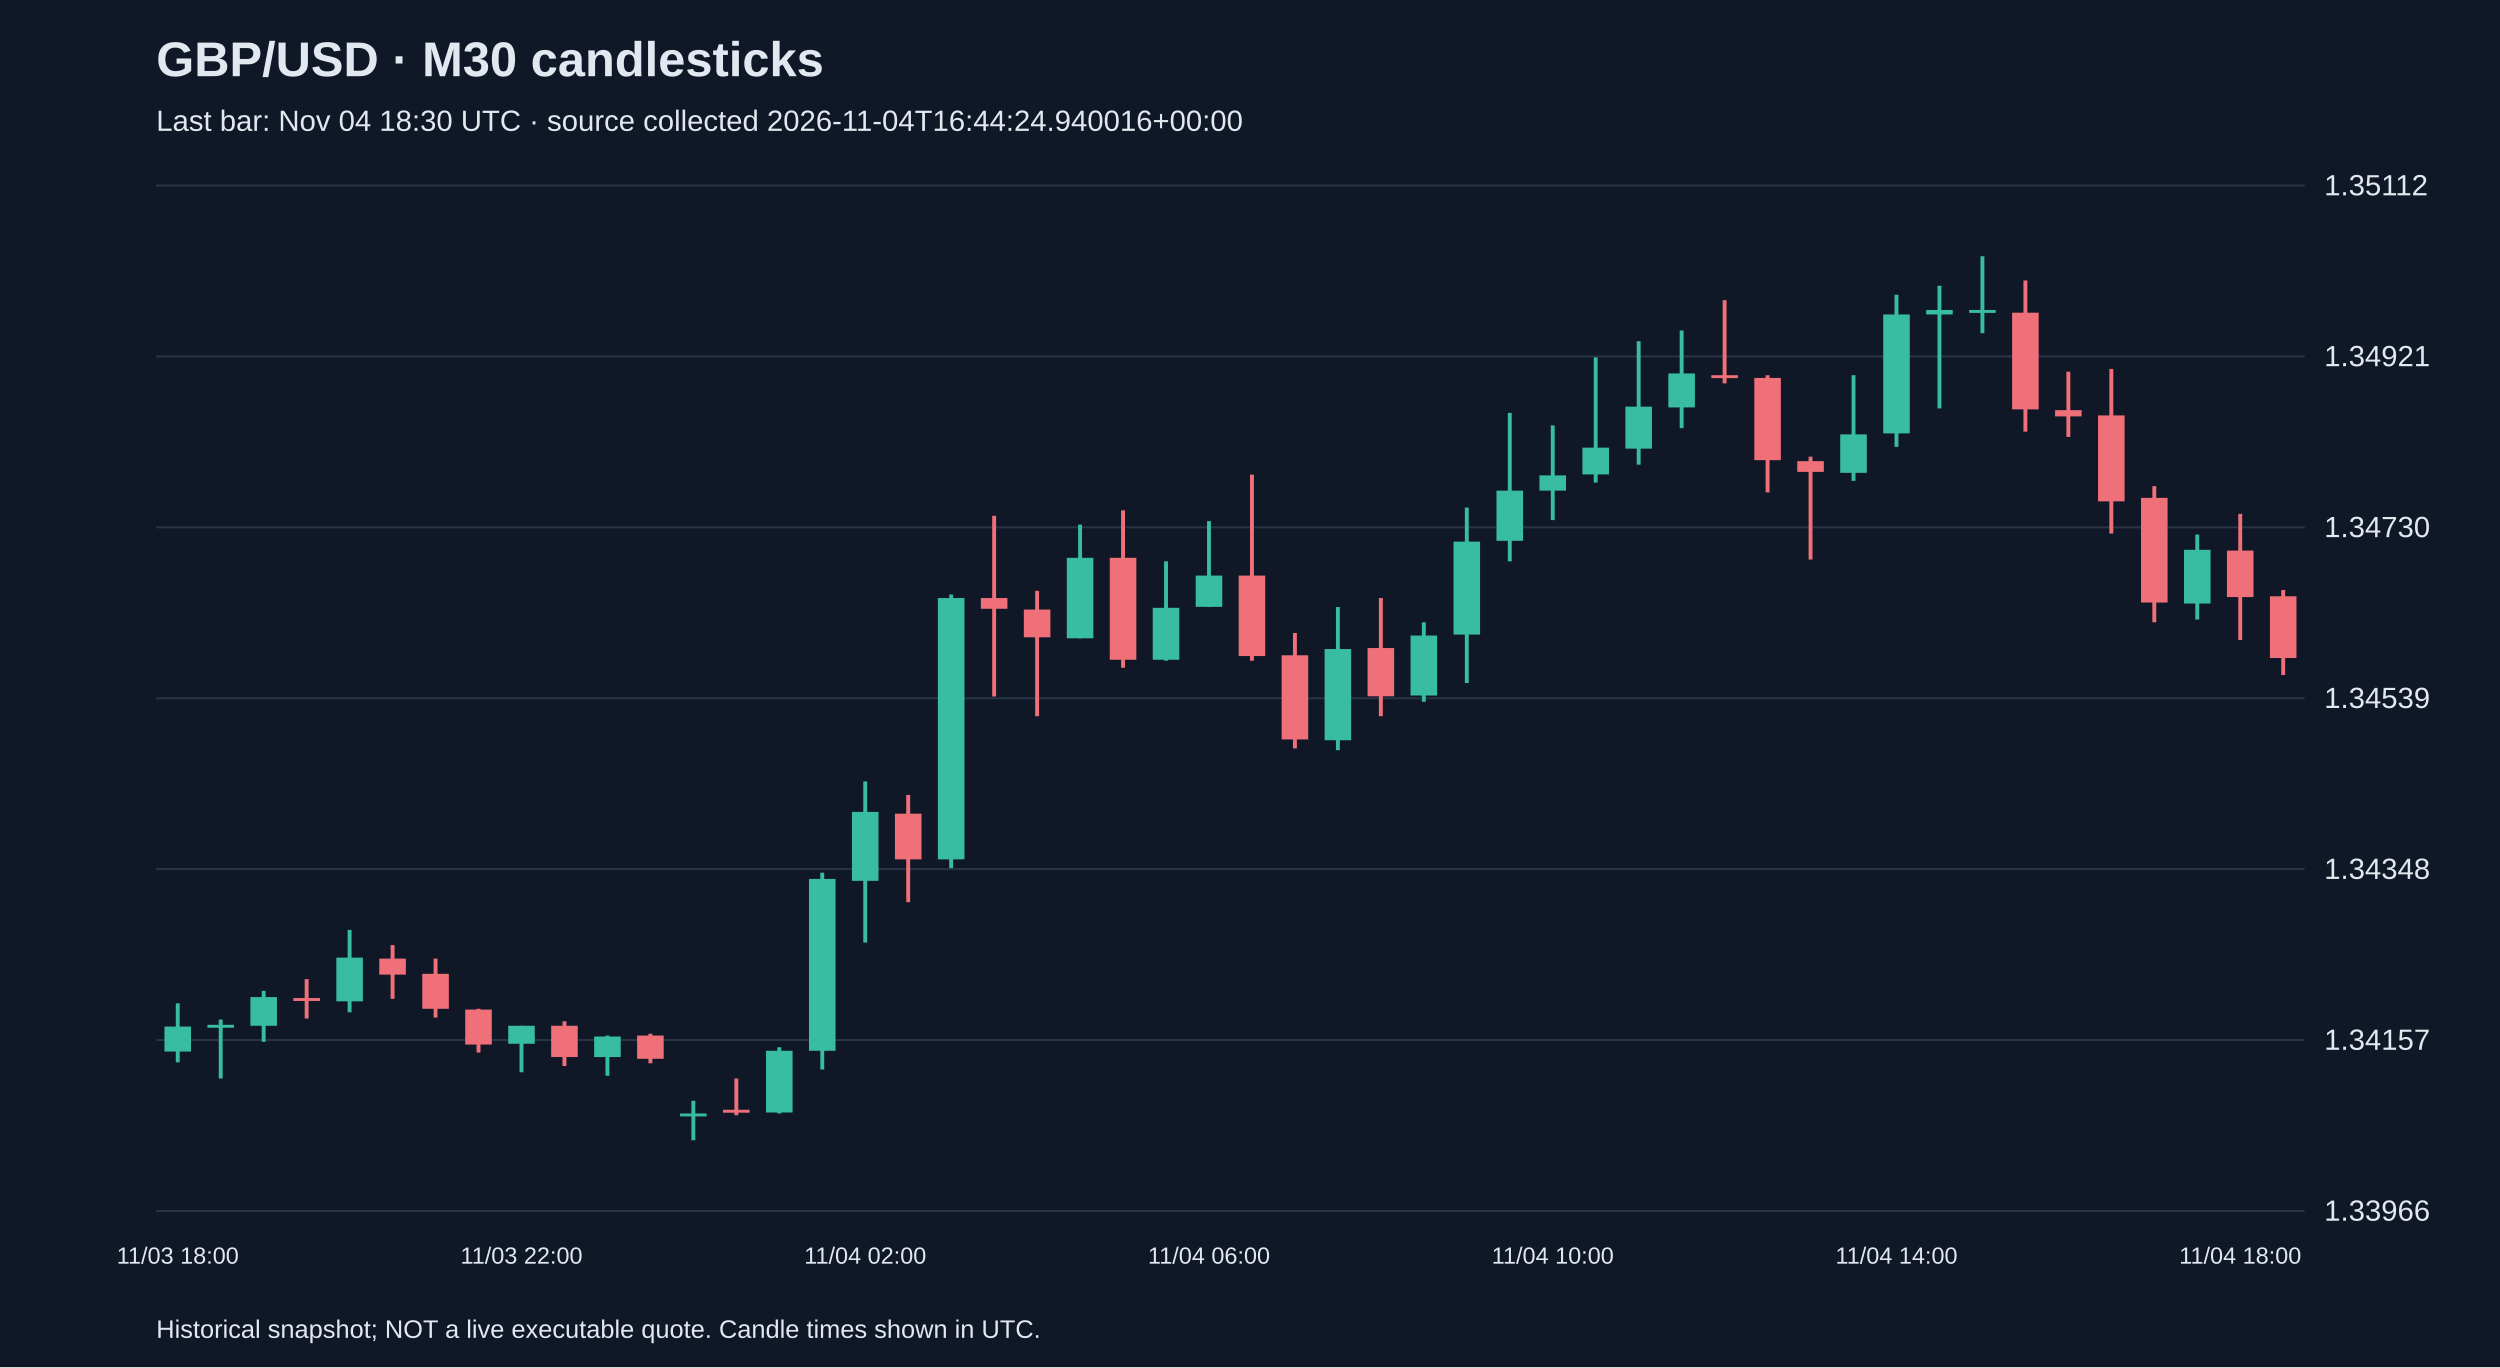
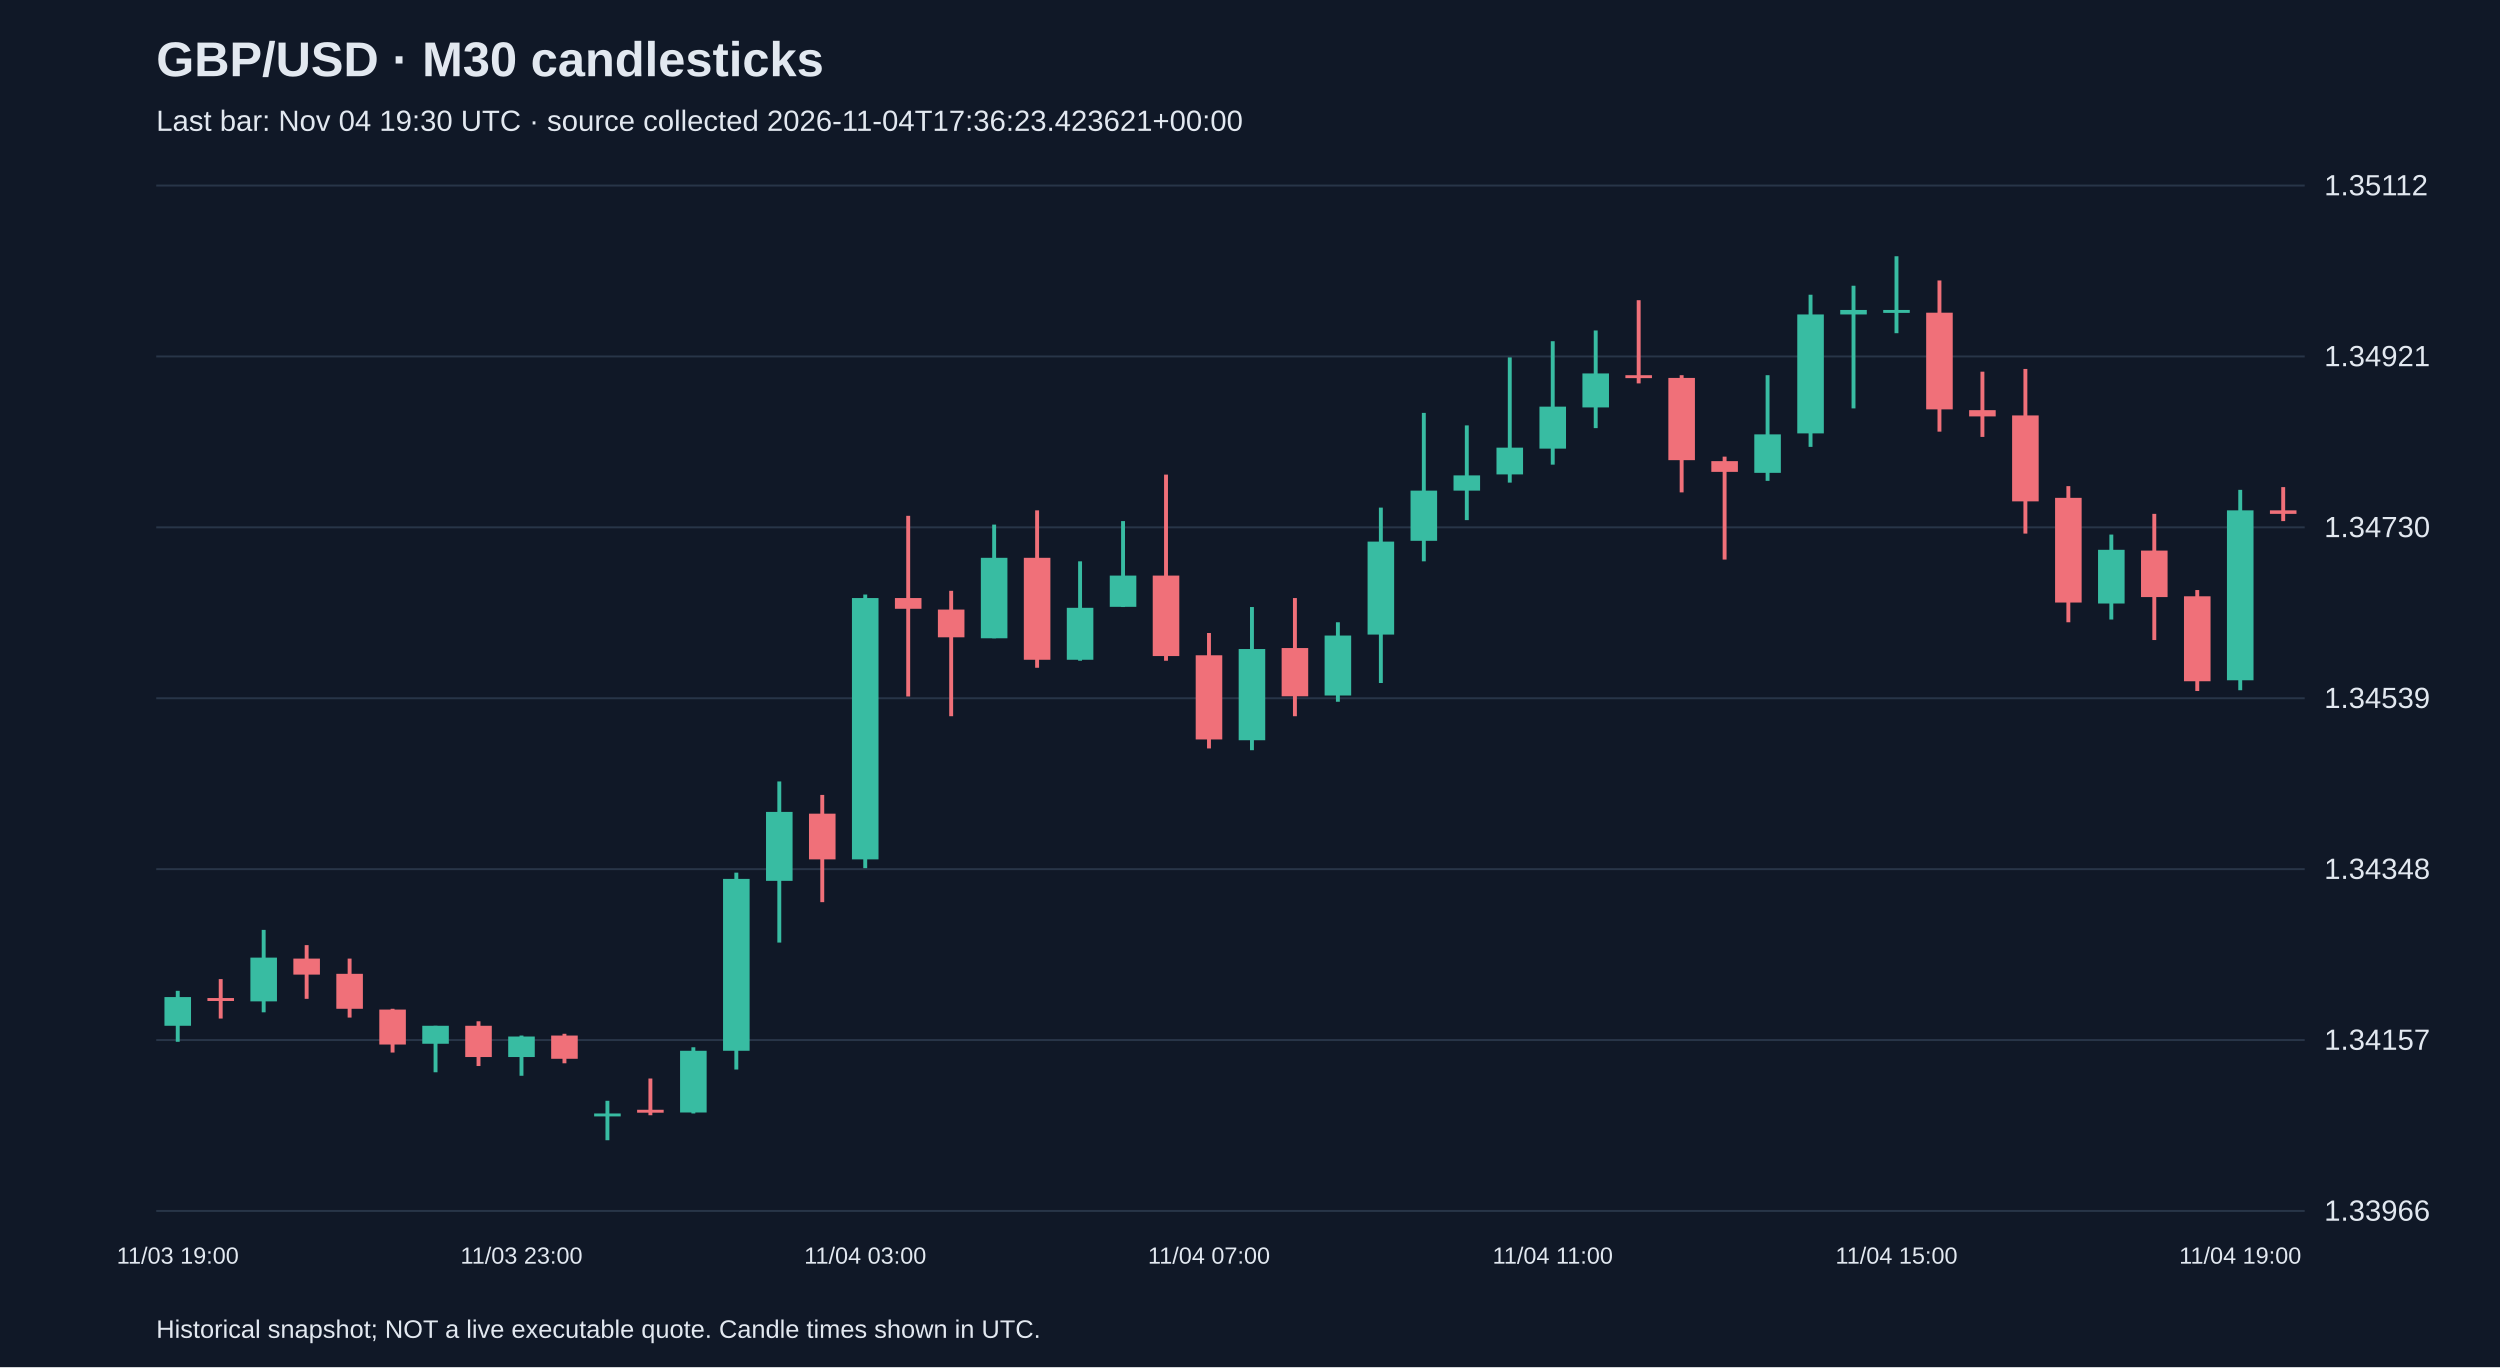
<svg xmlns="http://www.w3.org/2000/svg" viewBox="0 0 1280 700">
  <rect width="100%" height="100%" fill="#101827" />
  <style>text{font-family:Arial,sans-serif;fill:#e2e8f0}</style>
  <text x="80" y="39" font-size="25" font-weight="bold">GBP/USD · M30 candlesticks</text>
-   <text x="80" y="67" font-size="15" fill="#a6b1c5">Last bar: Nov 04 18:30 UTC · source collected 2026-11-04T16:44:24.940016+00:00</text>
+   <text x="80" y="67" font-size="15" fill="#a6b1c5">Last bar: Nov 04 19:30 UTC · source collected 2026-11-04T17:36:23.423621+00:00</text>
  <line x1="80" y1="620.0" x2="1180" y2="620.0" stroke="#283548" />
  <text x="1190" y="625.0" font-size="15">1.33966</text>
  <line x1="80" y1="532.5" x2="1180" y2="532.5" stroke="#283548" />
  <text x="1190" y="537.5" font-size="15">1.34157</text>
  <line x1="80" y1="445.0" x2="1180" y2="445.0" stroke="#283548" />
  <text x="1190" y="450.0" font-size="15">1.34348</text>
  <line x1="80" y1="357.5" x2="1180" y2="357.5" stroke="#283548" />
  <text x="1190" y="362.5" font-size="15">1.34539</text>
  <line x1="80" y1="270.0" x2="1180" y2="270.0" stroke="#283548" />
  <text x="1190" y="275.0" font-size="15">1.34730</text>
  <line x1="80" y1="182.5" x2="1180" y2="182.5" stroke="#283548" />
  <text x="1190" y="187.5" font-size="15">1.34921</text>
  <line x1="80" y1="95.0" x2="1180" y2="95.0" stroke="#283548" />
  <text x="1190" y="100.0" font-size="15">1.35112</text>
-   <line x1="91.0" y1="513.7" x2="91.0" y2="543.9" stroke="#38bca2" stroke-width="2" />
-   <rect x="84.2" y="525.6" width="13.6" height="12.8" fill="#38bca2" />
-   <text x="91.0" y="647" text-anchor="middle" font-size="12">11/03 18:00</text>
-   <line x1="113.0" y1="522.0" x2="113.0" y2="552.2" stroke="#38bca2" stroke-width="2" />
-   <rect x="106.2" y="524.7" width="13.6" height="1.5" fill="#38bca2" />
-   <line x1="135.0" y1="507.3" x2="135.0" y2="533.4" stroke="#38bca2" stroke-width="2" />
-   <rect x="128.2" y="510.5" width="13.6" height="14.7" fill="#38bca2" />
-   <line x1="157.0" y1="501.3" x2="157.0" y2="521.5" stroke="#f07079" stroke-width="2" />
-   <rect x="150.2" y="511.0" width="13.6" height="1.5" fill="#f07079" />
-   <line x1="179.0" y1="476.1" x2="179.0" y2="518.3" stroke="#38bca2" stroke-width="2" />
-   <rect x="172.2" y="490.3" width="13.6" height="22.4" fill="#38bca2" />
-   <line x1="201.0" y1="483.9" x2="201.0" y2="511.4" stroke="#f07079" stroke-width="2" />
-   <rect x="194.2" y="490.8" width="13.6" height="8.2" fill="#f07079" />
-   <line x1="223.0" y1="490.8" x2="223.0" y2="521.0" stroke="#f07079" stroke-width="2" />
-   <rect x="216.2" y="498.6" width="13.6" height="17.9" fill="#f07079" />
-   <line x1="245.0" y1="516.5" x2="245.0" y2="538.9" stroke="#f07079" stroke-width="2" />
-   <rect x="238.2" y="516.9" width="13.6" height="17.9" fill="#f07079" />
-   <line x1="267.0" y1="525.2" x2="267.0" y2="549.0" stroke="#38bca2" stroke-width="2" />
-   <rect x="260.2" y="525.2" width="13.6" height="9.2" fill="#38bca2" />
-   <text x="267.0" y="647" text-anchor="middle" font-size="12">11/03 22:00</text>
-   <line x1="289.0" y1="522.9" x2="289.0" y2="545.8" stroke="#f07079" stroke-width="2" />
-   <rect x="282.2" y="525.2" width="13.6" height="16.0" fill="#f07079" />
-   <line x1="311.0" y1="530.2" x2="311.0" y2="550.8" stroke="#38bca2" stroke-width="2" />
-   <rect x="304.2" y="530.7" width="13.6" height="10.5" fill="#38bca2" />
-   <line x1="333.0" y1="529.3" x2="333.0" y2="544.4" stroke="#f07079" stroke-width="2" />
-   <rect x="326.2" y="530.2" width="13.6" height="11.9" fill="#f07079" />
-   <line x1="355.0" y1="563.6" x2="355.0" y2="583.8" stroke="#38bca2" stroke-width="2" />
-   <rect x="348.2" y="570.1" width="13.6" height="1.5" fill="#38bca2" />
-   <line x1="377.0" y1="552.2" x2="377.0" y2="571.0" stroke="#f07079" stroke-width="2" />
-   <rect x="370.2" y="568.2" width="13.6" height="1.5" fill="#f07079" />
-   <line x1="399.0" y1="536.2" x2="399.0" y2="570.1" stroke="#38bca2" stroke-width="2" />
-   <rect x="392.2" y="538.0" width="13.6" height="31.6" fill="#38bca2" />
-   <line x1="421.0" y1="446.8" x2="421.0" y2="547.6" stroke="#38bca2" stroke-width="2" />
-   <rect x="414.2" y="450.0" width="13.6" height="88.0" fill="#38bca2" />
-   <line x1="443.0" y1="400.1" x2="443.0" y2="482.6" stroke="#38bca2" stroke-width="2" />
-   <rect x="436.2" y="415.7" width="13.6" height="35.3" fill="#38bca2" />
-   <text x="443.0" y="647" text-anchor="middle" font-size="12">11/04 02:00</text>
-   <line x1="465.0" y1="407.0" x2="465.0" y2="461.9" stroke="#f07079" stroke-width="2" />
-   <rect x="458.2" y="416.6" width="13.6" height="23.4" fill="#f07079" />
-   <line x1="487.0" y1="304.4" x2="487.0" y2="444.5" stroke="#38bca2" stroke-width="2" />
-   <rect x="480.2" y="306.2" width="13.6" height="133.8" fill="#38bca2" />
-   <line x1="509.0" y1="264.1" x2="509.0" y2="356.6" stroke="#f07079" stroke-width="2" />
-   <rect x="502.2" y="306.2" width="13.6" height="5.5" fill="#f07079" />
-   <line x1="531.0" y1="302.5" x2="531.0" y2="366.7" stroke="#f07079" stroke-width="2" />
-   <rect x="524.2" y="312.1" width="13.6" height="14.2" fill="#f07079" />
-   <line x1="553.0" y1="268.6" x2="553.0" y2="326.8" stroke="#38bca2" stroke-width="2" />
-   <rect x="546.2" y="285.6" width="13.6" height="41.2" fill="#38bca2" />
-   <line x1="575.0" y1="261.3" x2="575.0" y2="341.9" stroke="#f07079" stroke-width="2" />
-   <rect x="568.2" y="285.6" width="13.6" height="52.2" fill="#f07079" />
-   <line x1="597.0" y1="287.4" x2="597.0" y2="338.3" stroke="#38bca2" stroke-width="2" />
-   <rect x="590.2" y="311.2" width="13.6" height="26.6" fill="#38bca2" />
-   <line x1="619.0" y1="266.8" x2="619.0" y2="310.8" stroke="#38bca2" stroke-width="2" />
-   <rect x="612.2" y="294.7" width="13.6" height="16.0" fill="#38bca2" />
-   <text x="619.0" y="647" text-anchor="middle" font-size="12">11/04 06:00</text>
-   <line x1="641.0" y1="243.0" x2="641.0" y2="338.3" stroke="#f07079" stroke-width="2" />
-   <rect x="634.2" y="294.7" width="13.6" height="41.2" fill="#f07079" />
-   <line x1="663.0" y1="324.1" x2="663.0" y2="383.2" stroke="#f07079" stroke-width="2" />
-   <rect x="656.2" y="335.5" width="13.6" height="43.1" fill="#f07079" />
-   <line x1="685.0" y1="310.8" x2="685.0" y2="384.1" stroke="#38bca2" stroke-width="2" />
-   <rect x="678.2" y="332.3" width="13.6" height="46.7" fill="#38bca2" />
-   <line x1="707.0" y1="306.2" x2="707.0" y2="366.7" stroke="#f07079" stroke-width="2" />
-   <rect x="700.2" y="331.8" width="13.6" height="24.7" fill="#f07079" />
-   <line x1="729.0" y1="318.6" x2="729.0" y2="359.3" stroke="#38bca2" stroke-width="2" />
-   <rect x="722.2" y="325.4" width="13.6" height="30.7" fill="#38bca2" />
-   <line x1="751.0" y1="259.9" x2="751.0" y2="349.7" stroke="#38bca2" stroke-width="2" />
-   <rect x="744.2" y="277.3" width="13.6" height="47.6" fill="#38bca2" />
-   <line x1="773.0" y1="211.4" x2="773.0" y2="287.4" stroke="#38bca2" stroke-width="2" />
-   <rect x="766.2" y="251.2" width="13.6" height="25.7" fill="#38bca2" />
-   <line x1="795.0" y1="217.8" x2="795.0" y2="266.3" stroke="#38bca2" stroke-width="2" />
-   <rect x="788.2" y="243.4" width="13.6" height="7.8" fill="#38bca2" />
-   <text x="795.0" y="647" text-anchor="middle" font-size="12">11/04 10:00</text>
-   <line x1="817.0" y1="183.0" x2="817.0" y2="247.1" stroke="#38bca2" stroke-width="2" />
-   <rect x="810.2" y="229.2" width="13.6" height="13.7" fill="#38bca2" />
-   <line x1="839.0" y1="174.7" x2="839.0" y2="237.9" stroke="#38bca2" stroke-width="2" />
-   <rect x="832.2" y="208.2" width="13.6" height="21.5" fill="#38bca2" />
-   <line x1="861.0" y1="169.2" x2="861.0" y2="219.2" stroke="#38bca2" stroke-width="2" />
-   <rect x="854.2" y="191.2" width="13.6" height="17.4" fill="#38bca2" />
-   <line x1="883.0" y1="153.7" x2="883.0" y2="196.3" stroke="#f07079" stroke-width="2" />
-   <rect x="876.2" y="192.1" width="13.6" height="1.5" fill="#f07079" />
-   <line x1="905.0" y1="192.1" x2="905.0" y2="252.1" stroke="#f07079" stroke-width="2" />
-   <rect x="898.2" y="193.5" width="13.6" height="42.1" fill="#f07079" />
-   <line x1="927.0" y1="233.8" x2="927.0" y2="286.5" stroke="#f07079" stroke-width="2" />
-   <rect x="920.2" y="236.1" width="13.6" height="5.5" fill="#f07079" />
-   <line x1="949.0" y1="192.1" x2="949.0" y2="246.2" stroke="#38bca2" stroke-width="2" />
-   <rect x="942.2" y="222.4" width="13.6" height="19.7" fill="#38bca2" />
-   <line x1="971.0" y1="150.9" x2="971.0" y2="228.8" stroke="#38bca2" stroke-width="2" />
-   <rect x="964.2" y="161.0" width="13.6" height="60.9" fill="#38bca2" />
-   <text x="971.0" y="647" text-anchor="middle" font-size="12">11/04 14:00</text>
-   <line x1="993.0" y1="146.3" x2="993.0" y2="209.1" stroke="#38bca2" stroke-width="2" />
-   <rect x="986.2" y="158.7" width="13.6" height="2.3" fill="#38bca2" />
-   <line x1="1015.0" y1="131.2" x2="1015.0" y2="170.6" stroke="#38bca2" stroke-width="2" />
-   <rect x="1008.2" y="158.7" width="13.6" height="1.5" fill="#38bca2" />
-   <line x1="1037.0" y1="143.6" x2="1037.0" y2="221.0" stroke="#f07079" stroke-width="2" />
-   <rect x="1030.2" y="160.1" width="13.6" height="49.5" fill="#f07079" />
-   <line x1="1059.0" y1="190.3" x2="1059.0" y2="223.7" stroke="#f07079" stroke-width="2" />
-   <rect x="1052.2" y="210.0" width="13.6" height="3.2" fill="#f07079" />
-   <line x1="1081.0" y1="188.9" x2="1081.0" y2="273.2" stroke="#f07079" stroke-width="2" />
-   <rect x="1074.2" y="212.7" width="13.6" height="44.0" fill="#f07079" />
-   <line x1="1103.0" y1="248.9" x2="1103.0" y2="318.6" stroke="#f07079" stroke-width="2" />
-   <rect x="1096.2" y="254.9" width="13.6" height="53.6" fill="#f07079" />
-   <line x1="1125.0" y1="273.7" x2="1125.0" y2="317.2" stroke="#38bca2" stroke-width="2" />
-   <rect x="1118.2" y="281.5" width="13.6" height="27.5" fill="#38bca2" />
-   <line x1="1147.0" y1="263.1" x2="1147.0" y2="327.7" stroke="#f07079" stroke-width="2" />
-   <rect x="1140.2" y="281.9" width="13.6" height="23.8" fill="#f07079" />
-   <text x="1147.0" y="647" text-anchor="middle" font-size="12">11/04 18:00</text>
-   <line x1="1169.0" y1="302.1" x2="1169.0" y2="345.6" stroke="#f07079" stroke-width="2" />
-   <rect x="1162.2" y="305.3" width="13.6" height="31.6" fill="#f07079" />
+   <line x1="91.0" y1="507.3" x2="91.0" y2="533.4" stroke="#38bca2" stroke-width="2" />
+   <rect x="84.2" y="510.5" width="13.6" height="14.7" fill="#38bca2" />
+   <text x="91.0" y="647" text-anchor="middle" font-size="12">11/03 19:00</text>
+   <line x1="113.0" y1="501.3" x2="113.0" y2="521.5" stroke="#f07079" stroke-width="2" />
+   <rect x="106.2" y="511.0" width="13.6" height="1.5" fill="#f07079" />
+   <line x1="135.0" y1="476.1" x2="135.0" y2="518.3" stroke="#38bca2" stroke-width="2" />
+   <rect x="128.2" y="490.3" width="13.6" height="22.4" fill="#38bca2" />
+   <line x1="157.0" y1="483.9" x2="157.0" y2="511.4" stroke="#f07079" stroke-width="2" />
+   <rect x="150.2" y="490.8" width="13.6" height="8.2" fill="#f07079" />
+   <line x1="179.0" y1="490.8" x2="179.0" y2="521.0" stroke="#f07079" stroke-width="2" />
+   <rect x="172.2" y="498.6" width="13.6" height="17.9" fill="#f07079" />
+   <line x1="201.0" y1="516.5" x2="201.0" y2="538.9" stroke="#f07079" stroke-width="2" />
+   <rect x="194.2" y="516.9" width="13.6" height="17.9" fill="#f07079" />
+   <line x1="223.0" y1="525.2" x2="223.0" y2="549.0" stroke="#38bca2" stroke-width="2" />
+   <rect x="216.2" y="525.2" width="13.6" height="9.2" fill="#38bca2" />
+   <line x1="245.0" y1="522.9" x2="245.0" y2="545.8" stroke="#f07079" stroke-width="2" />
+   <rect x="238.2" y="525.2" width="13.6" height="16.0" fill="#f07079" />
+   <line x1="267.0" y1="530.2" x2="267.0" y2="550.8" stroke="#38bca2" stroke-width="2" />
+   <rect x="260.2" y="530.7" width="13.6" height="10.5" fill="#38bca2" />
+   <text x="267.0" y="647" text-anchor="middle" font-size="12">11/03 23:00</text>
+   <line x1="289.0" y1="529.3" x2="289.0" y2="544.4" stroke="#f07079" stroke-width="2" />
+   <rect x="282.2" y="530.2" width="13.6" height="11.9" fill="#f07079" />
+   <line x1="311.0" y1="563.6" x2="311.0" y2="583.8" stroke="#38bca2" stroke-width="2" />
+   <rect x="304.2" y="570.1" width="13.6" height="1.5" fill="#38bca2" />
+   <line x1="333.0" y1="552.2" x2="333.0" y2="571.0" stroke="#f07079" stroke-width="2" />
+   <rect x="326.2" y="568.2" width="13.6" height="1.5" fill="#f07079" />
+   <line x1="355.0" y1="536.2" x2="355.0" y2="570.1" stroke="#38bca2" stroke-width="2" />
+   <rect x="348.2" y="538.0" width="13.6" height="31.6" fill="#38bca2" />
+   <line x1="377.0" y1="446.8" x2="377.0" y2="547.6" stroke="#38bca2" stroke-width="2" />
+   <rect x="370.2" y="450.0" width="13.6" height="88.0" fill="#38bca2" />
+   <line x1="399.0" y1="400.1" x2="399.0" y2="482.6" stroke="#38bca2" stroke-width="2" />
+   <rect x="392.2" y="415.7" width="13.6" height="35.3" fill="#38bca2" />
+   <line x1="421.0" y1="407.0" x2="421.0" y2="461.9" stroke="#f07079" stroke-width="2" />
+   <rect x="414.2" y="416.6" width="13.6" height="23.4" fill="#f07079" />
+   <line x1="443.0" y1="304.4" x2="443.0" y2="444.5" stroke="#38bca2" stroke-width="2" />
+   <rect x="436.2" y="306.2" width="13.6" height="133.8" fill="#38bca2" />
+   <text x="443.0" y="647" text-anchor="middle" font-size="12">11/04 03:00</text>
+   <line x1="465.0" y1="264.1" x2="465.0" y2="356.6" stroke="#f07079" stroke-width="2" />
+   <rect x="458.2" y="306.2" width="13.6" height="5.5" fill="#f07079" />
+   <line x1="487.0" y1="302.5" x2="487.0" y2="366.7" stroke="#f07079" stroke-width="2" />
+   <rect x="480.2" y="312.1" width="13.6" height="14.2" fill="#f07079" />
+   <line x1="509.0" y1="268.6" x2="509.0" y2="326.8" stroke="#38bca2" stroke-width="2" />
+   <rect x="502.2" y="285.6" width="13.6" height="41.2" fill="#38bca2" />
+   <line x1="531.0" y1="261.3" x2="531.0" y2="341.9" stroke="#f07079" stroke-width="2" />
+   <rect x="524.2" y="285.6" width="13.6" height="52.2" fill="#f07079" />
+   <line x1="553.0" y1="287.4" x2="553.0" y2="338.3" stroke="#38bca2" stroke-width="2" />
+   <rect x="546.2" y="311.2" width="13.6" height="26.6" fill="#38bca2" />
+   <line x1="575.0" y1="266.8" x2="575.0" y2="310.8" stroke="#38bca2" stroke-width="2" />
+   <rect x="568.2" y="294.7" width="13.6" height="16.0" fill="#38bca2" />
+   <line x1="597.0" y1="243.0" x2="597.0" y2="338.3" stroke="#f07079" stroke-width="2" />
+   <rect x="590.2" y="294.7" width="13.6" height="41.2" fill="#f07079" />
+   <line x1="619.0" y1="324.1" x2="619.0" y2="383.2" stroke="#f07079" stroke-width="2" />
+   <rect x="612.2" y="335.5" width="13.6" height="43.1" fill="#f07079" />
+   <text x="619.0" y="647" text-anchor="middle" font-size="12">11/04 07:00</text>
+   <line x1="641.0" y1="310.8" x2="641.0" y2="384.1" stroke="#38bca2" stroke-width="2" />
+   <rect x="634.2" y="332.3" width="13.6" height="46.7" fill="#38bca2" />
+   <line x1="663.0" y1="306.2" x2="663.0" y2="366.7" stroke="#f07079" stroke-width="2" />
+   <rect x="656.2" y="331.8" width="13.6" height="24.7" fill="#f07079" />
+   <line x1="685.0" y1="318.6" x2="685.0" y2="359.3" stroke="#38bca2" stroke-width="2" />
+   <rect x="678.2" y="325.4" width="13.6" height="30.7" fill="#38bca2" />
+   <line x1="707.0" y1="259.9" x2="707.0" y2="349.7" stroke="#38bca2" stroke-width="2" />
+   <rect x="700.2" y="277.3" width="13.6" height="47.6" fill="#38bca2" />
+   <line x1="729.0" y1="211.4" x2="729.0" y2="287.4" stroke="#38bca2" stroke-width="2" />
+   <rect x="722.2" y="251.2" width="13.6" height="25.7" fill="#38bca2" />
+   <line x1="751.0" y1="217.8" x2="751.0" y2="266.3" stroke="#38bca2" stroke-width="2" />
+   <rect x="744.2" y="243.4" width="13.6" height="7.8" fill="#38bca2" />
+   <line x1="773.0" y1="183.0" x2="773.0" y2="247.1" stroke="#38bca2" stroke-width="2" />
+   <rect x="766.2" y="229.2" width="13.6" height="13.7" fill="#38bca2" />
+   <line x1="795.0" y1="174.7" x2="795.0" y2="237.9" stroke="#38bca2" stroke-width="2" />
+   <rect x="788.2" y="208.2" width="13.6" height="21.5" fill="#38bca2" />
+   <text x="795.0" y="647" text-anchor="middle" font-size="12">11/04 11:00</text>
+   <line x1="817.0" y1="169.2" x2="817.0" y2="219.2" stroke="#38bca2" stroke-width="2" />
+   <rect x="810.2" y="191.2" width="13.6" height="17.4" fill="#38bca2" />
+   <line x1="839.0" y1="153.7" x2="839.0" y2="196.3" stroke="#f07079" stroke-width="2" />
+   <rect x="832.2" y="192.1" width="13.6" height="1.5" fill="#f07079" />
+   <line x1="861.0" y1="192.1" x2="861.0" y2="252.1" stroke="#f07079" stroke-width="2" />
+   <rect x="854.2" y="193.5" width="13.6" height="42.1" fill="#f07079" />
+   <line x1="883.0" y1="233.8" x2="883.0" y2="286.5" stroke="#f07079" stroke-width="2" />
+   <rect x="876.2" y="236.1" width="13.6" height="5.5" fill="#f07079" />
+   <line x1="905.0" y1="192.1" x2="905.0" y2="246.2" stroke="#38bca2" stroke-width="2" />
+   <rect x="898.2" y="222.4" width="13.6" height="19.7" fill="#38bca2" />
+   <line x1="927.0" y1="150.9" x2="927.0" y2="228.8" stroke="#38bca2" stroke-width="2" />
+   <rect x="920.2" y="161.0" width="13.6" height="60.9" fill="#38bca2" />
+   <line x1="949.0" y1="146.3" x2="949.0" y2="209.1" stroke="#38bca2" stroke-width="2" />
+   <rect x="942.2" y="158.7" width="13.6" height="2.3" fill="#38bca2" />
+   <line x1="971.0" y1="131.2" x2="971.0" y2="170.6" stroke="#38bca2" stroke-width="2" />
+   <rect x="964.2" y="158.7" width="13.6" height="1.5" fill="#38bca2" />
+   <text x="971.0" y="647" text-anchor="middle" font-size="12">11/04 15:00</text>
+   <line x1="993.0" y1="143.6" x2="993.0" y2="221.0" stroke="#f07079" stroke-width="2" />
+   <rect x="986.2" y="160.1" width="13.6" height="49.5" fill="#f07079" />
+   <line x1="1015.0" y1="190.3" x2="1015.0" y2="223.7" stroke="#f07079" stroke-width="2" />
+   <rect x="1008.2" y="210.0" width="13.6" height="3.2" fill="#f07079" />
+   <line x1="1037.0" y1="188.9" x2="1037.0" y2="273.2" stroke="#f07079" stroke-width="2" />
+   <rect x="1030.2" y="212.7" width="13.6" height="44.0" fill="#f07079" />
+   <line x1="1059.0" y1="248.9" x2="1059.0" y2="318.6" stroke="#f07079" stroke-width="2" />
+   <rect x="1052.2" y="254.9" width="13.6" height="53.6" fill="#f07079" />
+   <line x1="1081.0" y1="273.7" x2="1081.0" y2="317.2" stroke="#38bca2" stroke-width="2" />
+   <rect x="1074.2" y="281.5" width="13.6" height="27.5" fill="#38bca2" />
+   <line x1="1103.0" y1="263.1" x2="1103.0" y2="327.7" stroke="#f07079" stroke-width="2" />
+   <rect x="1096.2" y="281.9" width="13.6" height="23.8" fill="#f07079" />
+   <line x1="1125.0" y1="302.1" x2="1125.0" y2="353.8" stroke="#f07079" stroke-width="2" />
+   <rect x="1118.2" y="305.3" width="13.6" height="43.5" fill="#f07079" />
+   <line x1="1147.0" y1="250.8" x2="1147.0" y2="353.4" stroke="#38bca2" stroke-width="2" />
+   <rect x="1140.2" y="261.3" width="13.6" height="87.0" fill="#38bca2" />
+   <text x="1147.0" y="647" text-anchor="middle" font-size="12">11/04 19:00</text>
+   <line x1="1169.0" y1="249.4" x2="1169.0" y2="266.8" stroke="#f07079" stroke-width="2" />
+   <rect x="1162.2" y="261.3" width="13.6" height="1.8" fill="#f07079" />
  <text x="80" y="685" font-size="13">Historical snapshot; NOT a live executable quote. Candle times shown in UTC.</text>
</svg>
